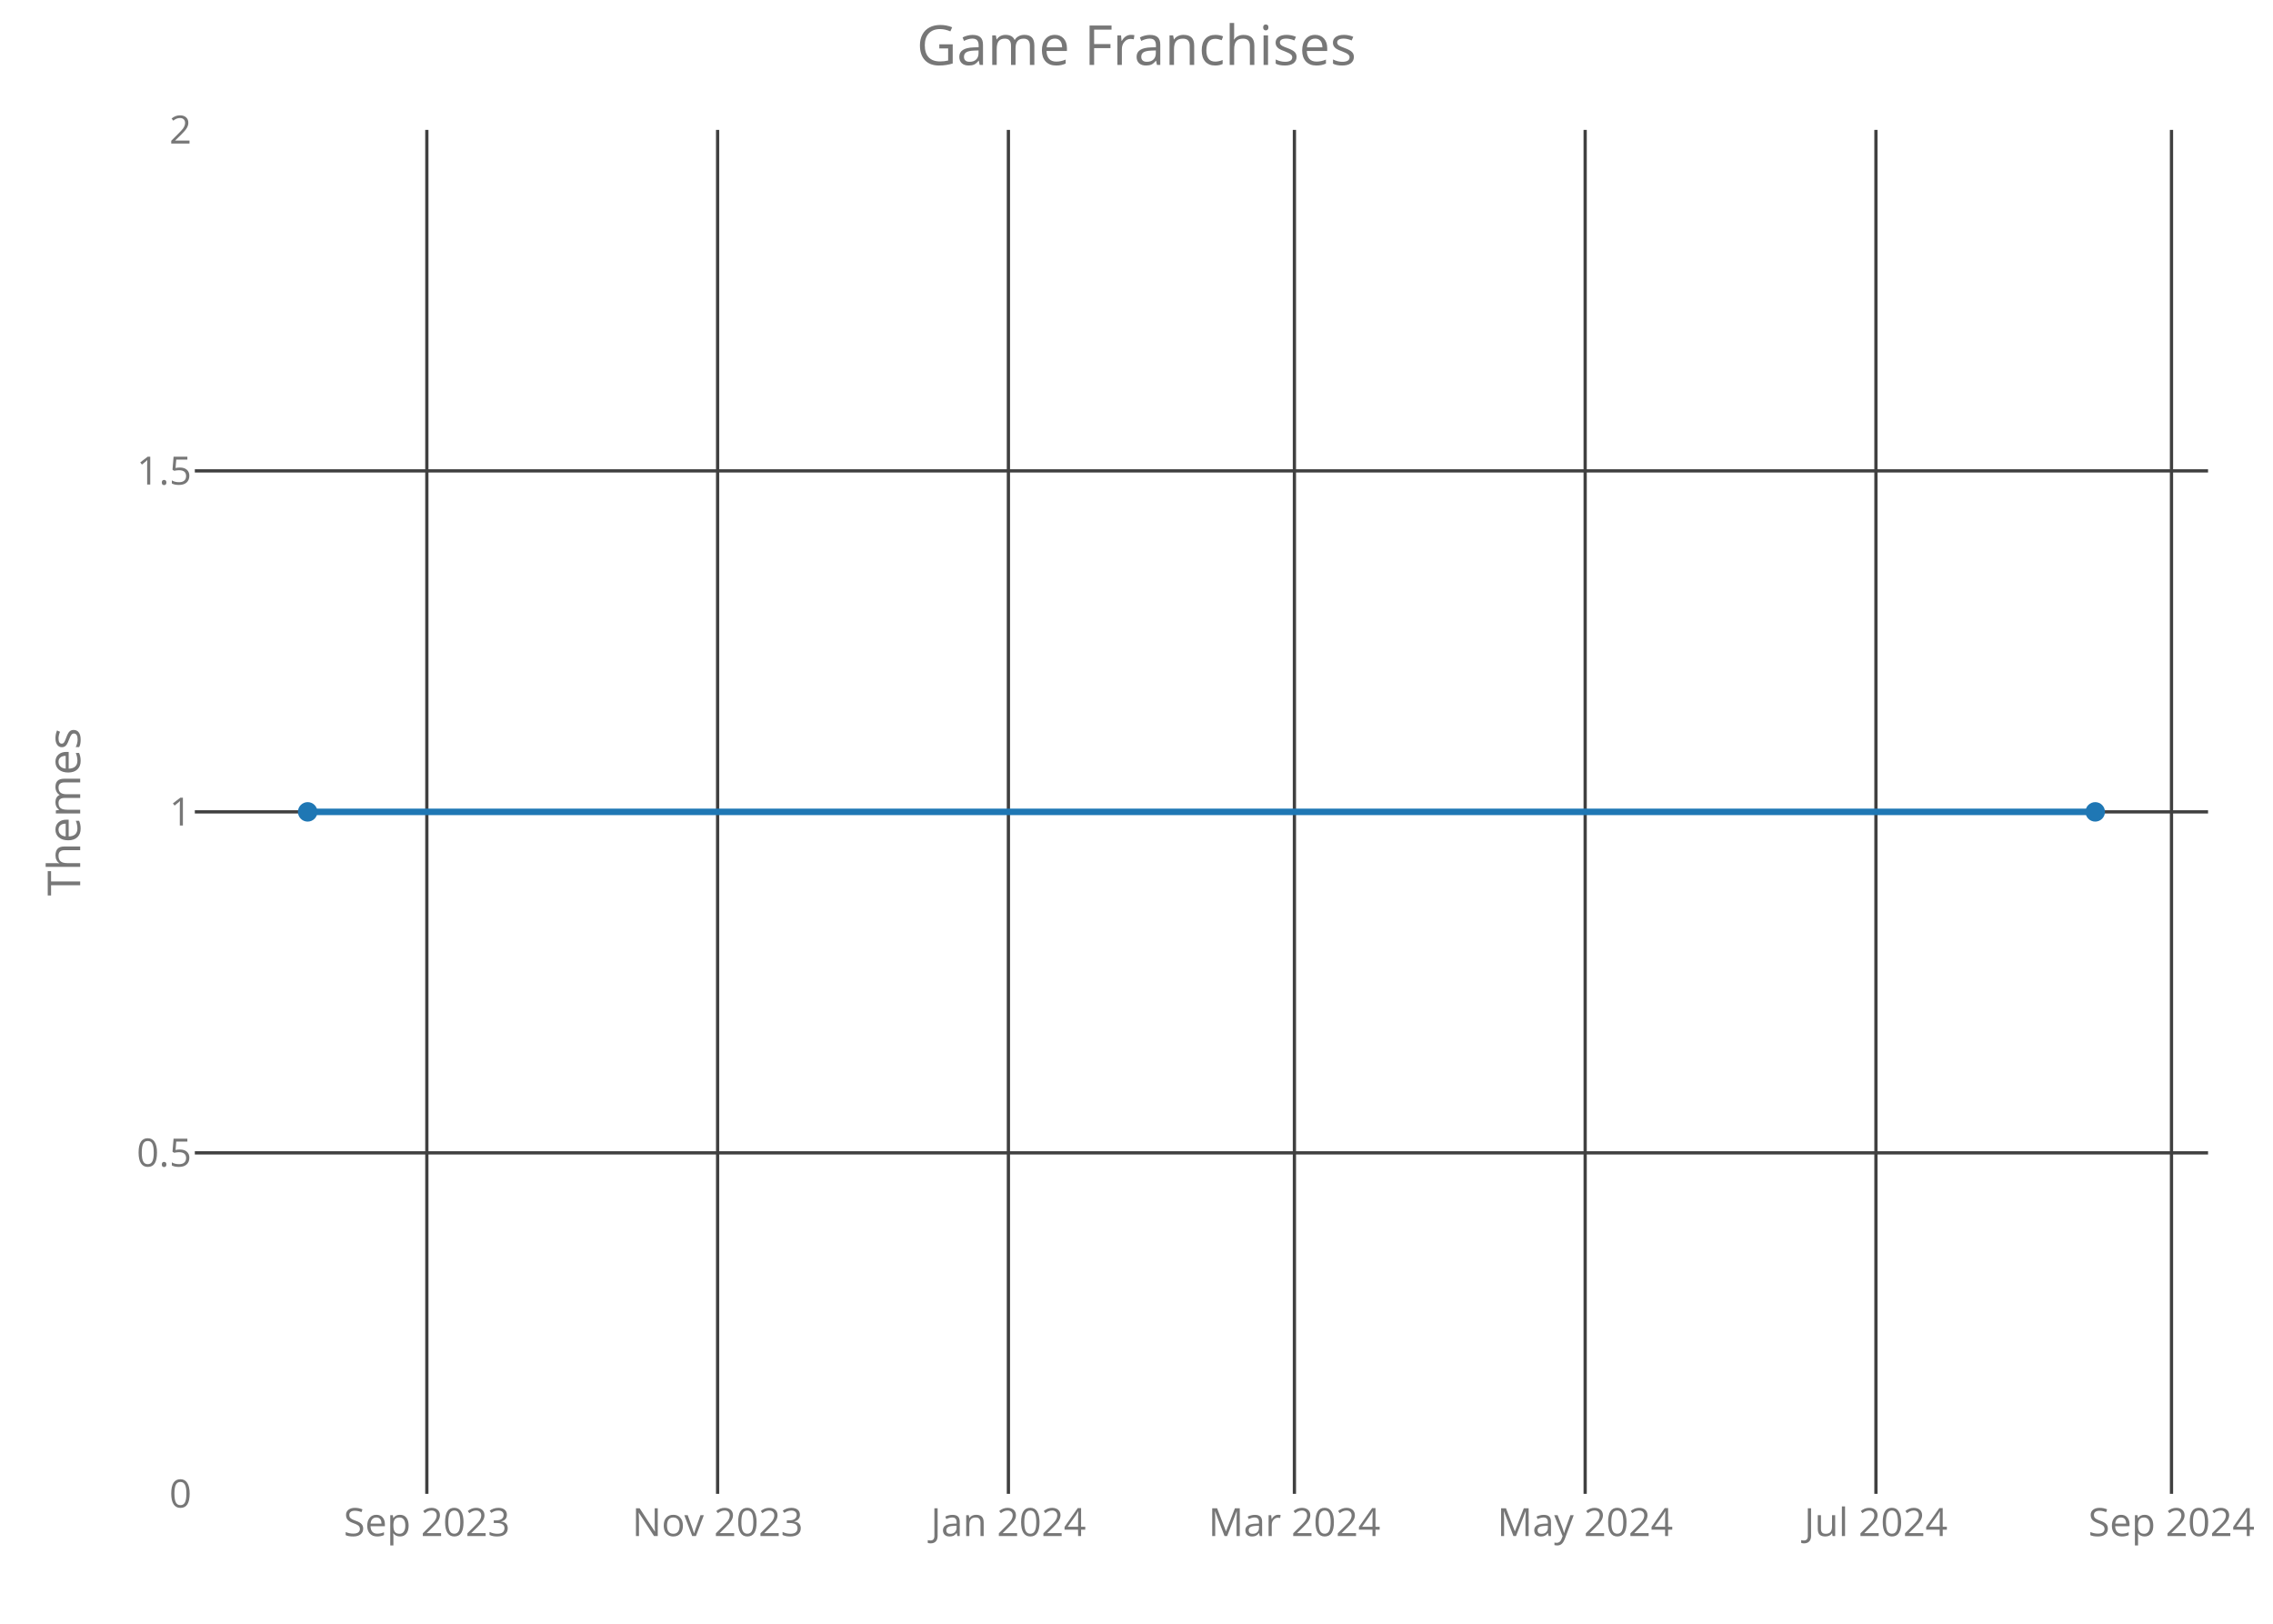
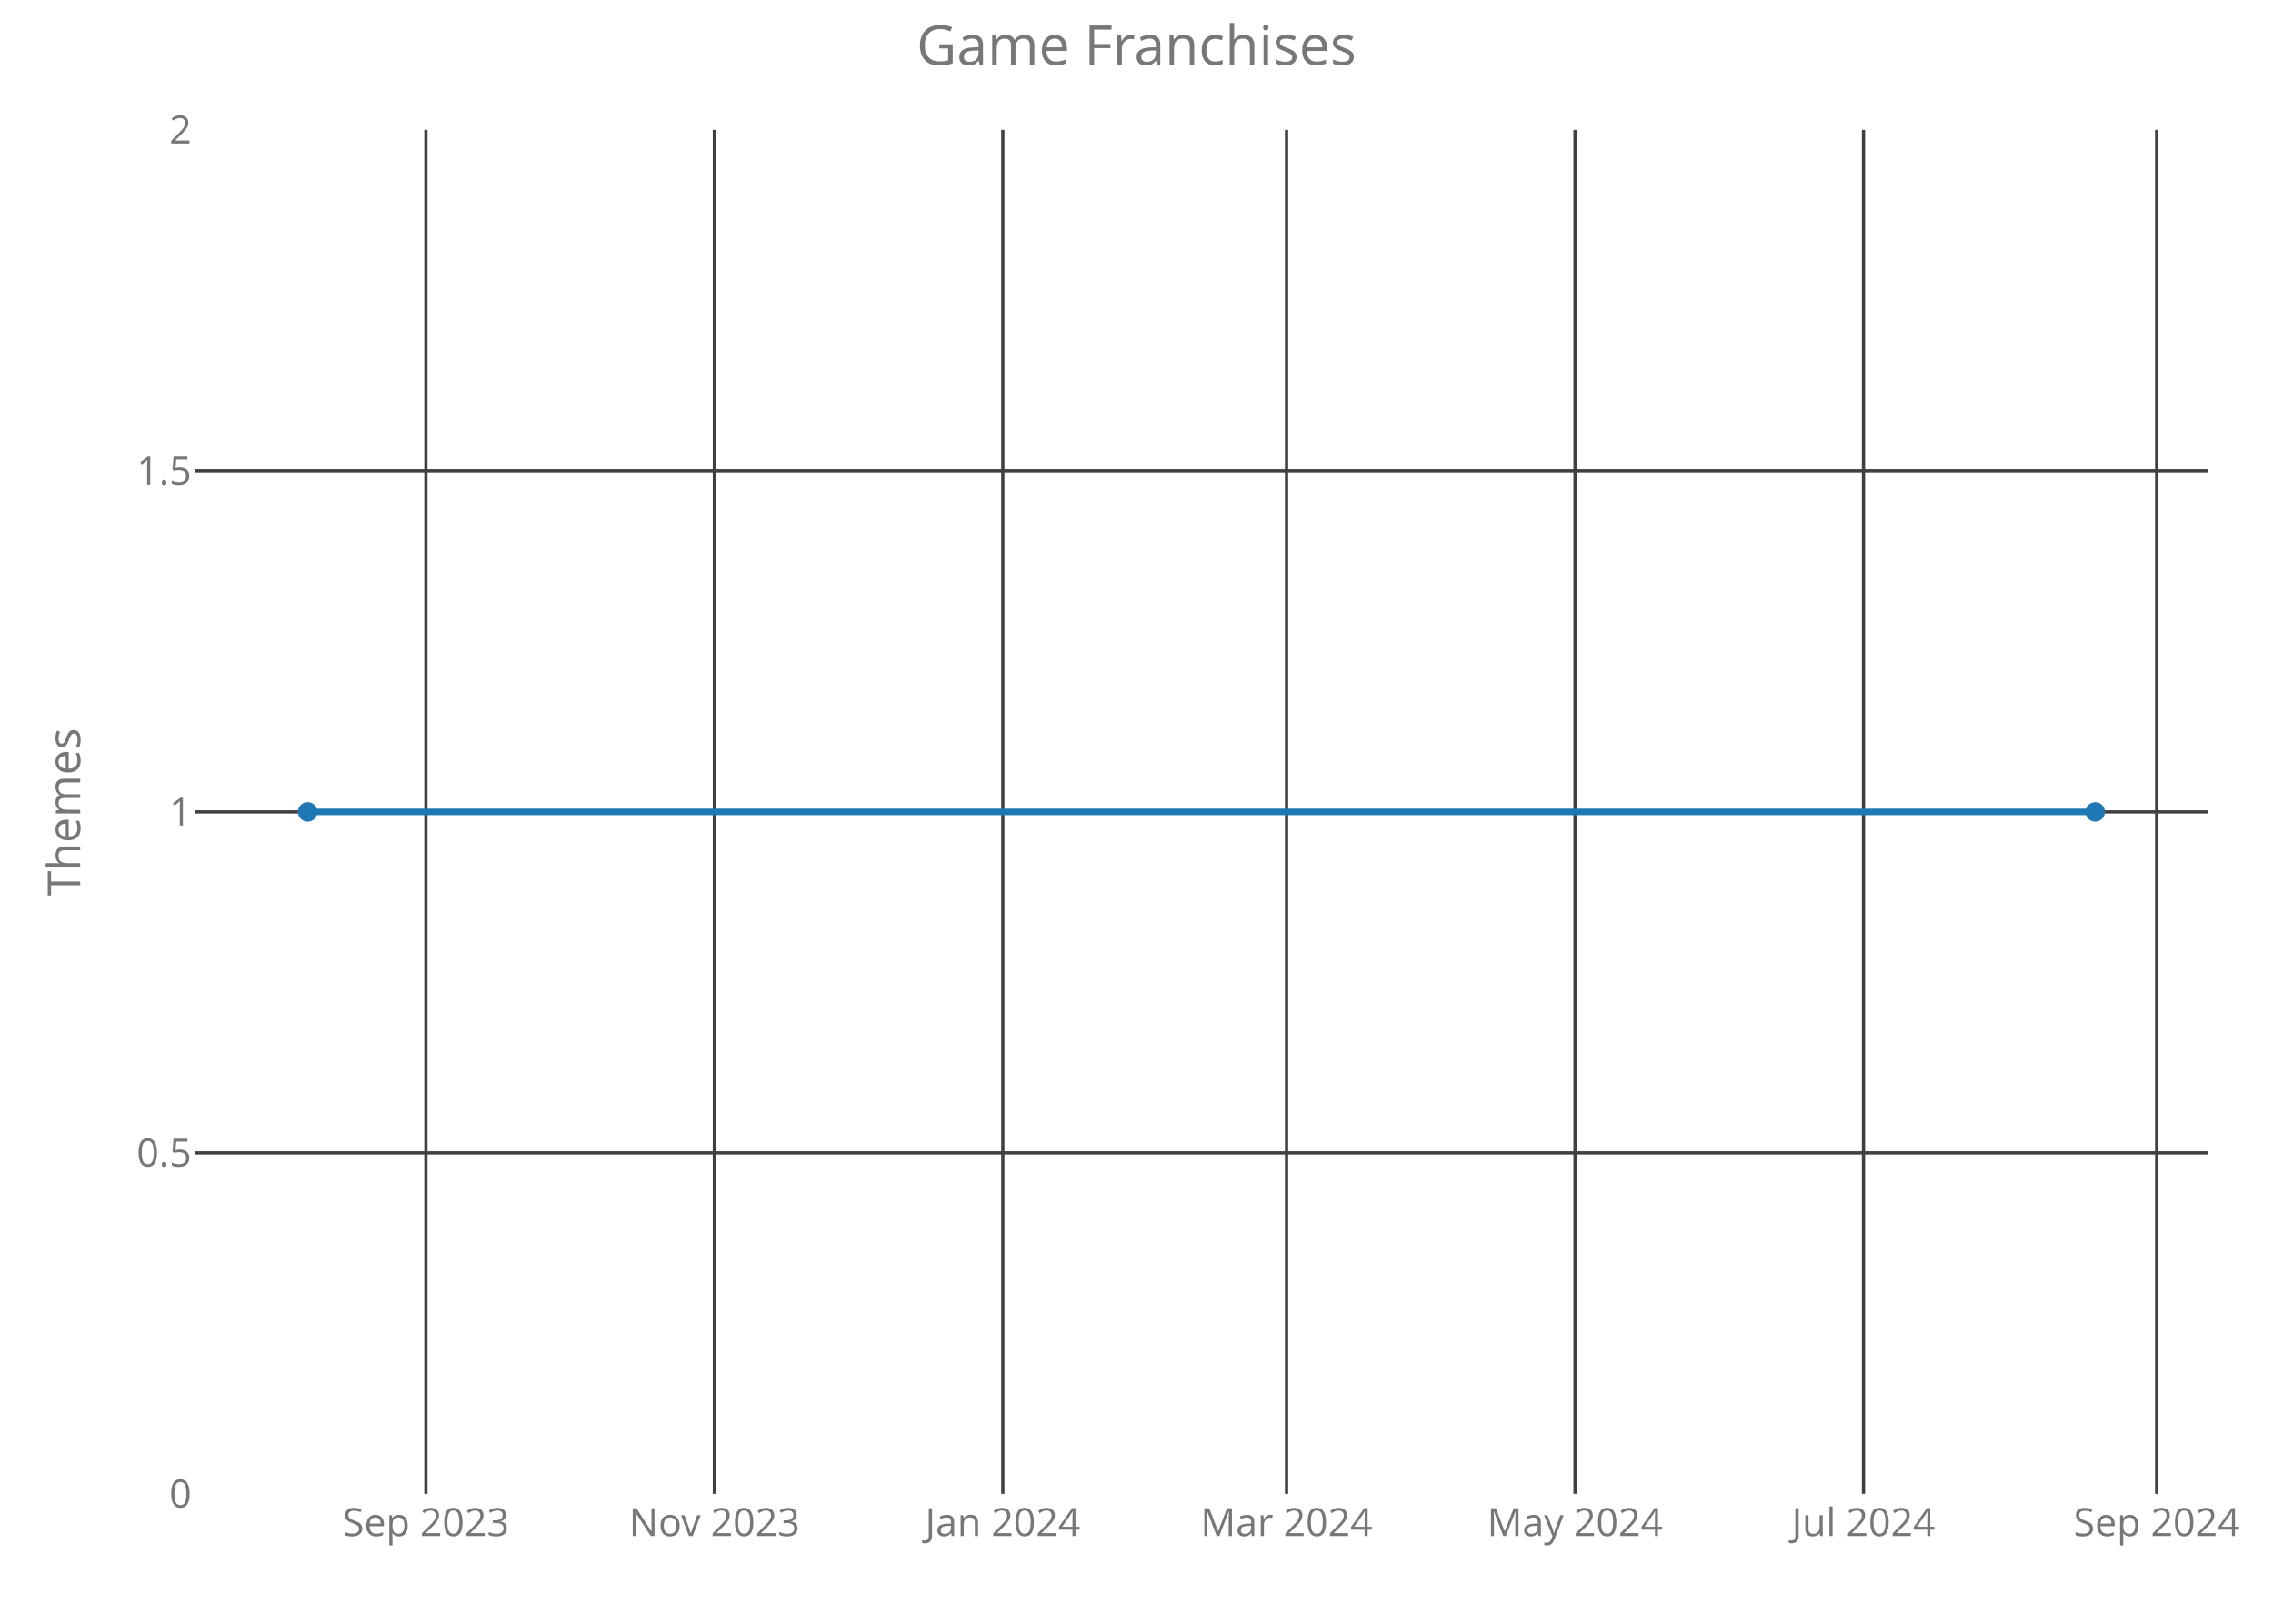
<svg xmlns="http://www.w3.org/2000/svg" class="main-svg" width="700" height="500" style="" viewBox="0 0 700 500">
  <rect x="0" y="0" width="700" height="500" style="fill: rgb(0, 0, 0); fill-opacity: 0;" />
-   <defs id="defs-f7ec94">
+   <defs id="defs-4c78c7">
    <g class="clips">
-       <clipPath id="clipf7ec94xyplot" class="plotclip">
+       <clipPath id="clip4c78c7xyplot" class="plotclip">
        <rect width="620" height="420" />
      </clipPath>
-       <clipPath class="axesclip" id="clipf7ec94x">
+       <clipPath class="axesclip" id="clip4c78c7x">
        <rect x="60" y="0" width="620" height="500" />
      </clipPath>
-       <clipPath class="axesclip" id="clipf7ec94y">
+       <clipPath class="axesclip" id="clip4c78c7y">
        <rect x="0" y="40" width="700" height="420" />
      </clipPath>
-       <clipPath class="axesclip" id="clipf7ec94xy">
+       <clipPath class="axesclip" id="clip4c78c7xy">
        <rect x="60" y="40" width="620" height="420" />
      </clipPath>
    </g>
    <g class="gradients" />
  </defs>
  <g class="bglayer">
    <rect class="bg" x="60" y="40" width="620" height="420" style="fill: rgb(0, 0, 0); fill-opacity: 0; stroke-width: 0;" />
  </g>
  <g class="layer-below">
    <g class="imagelayer" />
    <g class="shapelayer" />
  </g>
  <g class="cartesianlayer">
    <g class="subplot xy">
      <g class="layer-subplot">
        <g class="shapelayer" />
        <g class="imagelayer" />
      </g>
      <g class="gridlayer">
        <g class="x">
-           <path class="xgrid crisp" transform="translate(131.45,0)" d="M0,40v420" style="stroke: rgb(64, 64, 64); stroke-opacity: 1; stroke-width: 1px;" />
-           <path class="xgrid crisp" transform="translate(221,0)" d="M0,40v420" style="stroke: rgb(64, 64, 64); stroke-opacity: 1; stroke-width: 1px;" />
-           <path class="xgrid crisp" transform="translate(310.55,0)" d="M0,40v420" style="stroke: rgb(64, 64, 64); stroke-opacity: 1; stroke-width: 1px;" />
-           <path class="xgrid crisp" transform="translate(398.63,0)" d="M0,40v420" style="stroke: rgb(64, 64, 64); stroke-opacity: 1; stroke-width: 1px;" />
-           <path class="xgrid crisp" transform="translate(488.17,0)" d="M0,40v420" style="stroke: rgb(64, 64, 64); stroke-opacity: 1; stroke-width: 1px;" />
-           <path class="xgrid crisp" transform="translate(577.72,0)" d="M0,40v420" style="stroke: rgb(64, 64, 64); stroke-opacity: 1; stroke-width: 1px;" />
-           <path class="xgrid crisp" transform="translate(668.74,0)" d="M0,40v420" style="stroke: rgb(64, 64, 64); stroke-opacity: 1; stroke-width: 1px;" />
+           <path class="xgrid crisp" transform="translate(131.16,0)" d="M0,40v420" style="stroke: rgb(64, 64, 64); stroke-opacity: 1; stroke-width: 1px;" />
+           <path class="xgrid crisp" transform="translate(220,0)" d="M0,40v420" style="stroke: rgb(64, 64, 64); stroke-opacity: 1; stroke-width: 1px;" />
+           <path class="xgrid crisp" transform="translate(308.83,0)" d="M0,40v420" style="stroke: rgb(64, 64, 64); stroke-opacity: 1; stroke-width: 1px;" />
+           <path class="xgrid crisp" transform="translate(396.21,0)" d="M0,40v420" style="stroke: rgb(64, 64, 64); stroke-opacity: 1; stroke-width: 1px;" />
+           <path class="xgrid crisp" transform="translate(485.05,0)" d="M0,40v420" style="stroke: rgb(64, 64, 64); stroke-opacity: 1; stroke-width: 1px;" />
+           <path class="xgrid crisp" transform="translate(573.89,0)" d="M0,40v420" style="stroke: rgb(64, 64, 64); stroke-opacity: 1; stroke-width: 1px;" />
+           <path class="xgrid crisp" transform="translate(664.18,0)" d="M0,40v420" style="stroke: rgb(64, 64, 64); stroke-opacity: 1; stroke-width: 1px;" />
        </g>
        <g class="y">
          <path class="ygrid crisp" transform="translate(0,355)" d="M60,0h620" style="stroke: rgb(64, 64, 64); stroke-opacity: 1; stroke-width: 1px;" />
          <path class="ygrid crisp" transform="translate(0,250)" d="M60,0h620" style="stroke: rgb(64, 64, 64); stroke-opacity: 1; stroke-width: 1px;" />
          <path class="ygrid crisp" transform="translate(0,145)" d="M60,0h620" style="stroke: rgb(64, 64, 64); stroke-opacity: 1; stroke-width: 1px;" />
        </g>
      </g>
      <g class="zerolinelayer" />
      <path class="xlines-below crisp" d="M0,0" style="fill: none;" />
      <path class="ylines-below crisp" d="M0,0" style="fill: none;" />
      <g class="overlines-below" />
      <g class="xaxislayer-below">
        <g class="xtick">
-           <text text-anchor="middle" x="0" y="473" transform="translate(131.45,0)" style="font-family: 'Open Sans'; font-size: 12px; fill: rgb(119, 119, 119); fill-opacity: 1; white-space: pre;">Sep 2023</text>
+           <text text-anchor="middle" x="0" y="473" transform="translate(131.16,0)" style="font-family: 'Open Sans'; font-size: 12px; fill: rgb(119, 119, 119); fill-opacity: 1; white-space: pre;">Sep 2023</text>
        </g>
        <g class="xtick">
-           <text text-anchor="middle" x="0" y="473" transform="translate(221,0)" style="font-family: 'Open Sans'; font-size: 12px; fill: rgb(119, 119, 119); fill-opacity: 1; white-space: pre;">Nov 2023</text>
+           <text text-anchor="middle" x="0" y="473" transform="translate(220,0)" style="font-family: 'Open Sans'; font-size: 12px; fill: rgb(119, 119, 119); fill-opacity: 1; white-space: pre;">Nov 2023</text>
        </g>
        <g class="xtick">
-           <text text-anchor="middle" x="0" y="473" transform="translate(310.55,0)" style="font-family: 'Open Sans'; font-size: 12px; fill: rgb(119, 119, 119); fill-opacity: 1; white-space: pre;">Jan 2024</text>
+           <text text-anchor="middle" x="0" y="473" transform="translate(308.83,0)" style="font-family: 'Open Sans'; font-size: 12px; fill: rgb(119, 119, 119); fill-opacity: 1; white-space: pre;">Jan 2024</text>
        </g>
        <g class="xtick">
-           <text text-anchor="middle" x="0" y="473" transform="translate(398.63,0)" style="font-family: 'Open Sans'; font-size: 12px; fill: rgb(119, 119, 119); fill-opacity: 1; white-space: pre;">Mar 2024</text>
+           <text text-anchor="middle" x="0" y="473" transform="translate(396.21,0)" style="font-family: 'Open Sans'; font-size: 12px; fill: rgb(119, 119, 119); fill-opacity: 1; white-space: pre;">Mar 2024</text>
        </g>
        <g class="xtick">
-           <text text-anchor="middle" x="0" y="473" transform="translate(488.17,0)" style="font-family: 'Open Sans'; font-size: 12px; fill: rgb(119, 119, 119); fill-opacity: 1; white-space: pre;">May 2024</text>
+           <text text-anchor="middle" x="0" y="473" transform="translate(485.05,0)" style="font-family: 'Open Sans'; font-size: 12px; fill: rgb(119, 119, 119); fill-opacity: 1; white-space: pre;">May 2024</text>
        </g>
        <g class="xtick">
-           <text text-anchor="middle" x="0" y="473" transform="translate(577.72,0)" style="font-family: 'Open Sans'; font-size: 12px; fill: rgb(119, 119, 119); fill-opacity: 1; white-space: pre;">Jul 2024</text>
+           <text text-anchor="middle" x="0" y="473" transform="translate(573.89,0)" style="font-family: 'Open Sans'; font-size: 12px; fill: rgb(119, 119, 119); fill-opacity: 1; white-space: pre;">Jul 2024</text>
        </g>
        <g class="xtick">
-           <text text-anchor="middle" x="0" y="473" transform="translate(668.74,0)" style="font-family: 'Open Sans'; font-size: 12px; fill: rgb(119, 119, 119); fill-opacity: 1; white-space: pre;">Sep 2024</text>
+           <text text-anchor="middle" x="0" y="473" transform="translate(664.18,0)" style="font-family: 'Open Sans'; font-size: 12px; fill: rgb(119, 119, 119); fill-opacity: 1; white-space: pre;">Sep 2024</text>
        </g>
      </g>
      <g class="yaxislayer-below">
        <g class="ytick">
          <text text-anchor="end" x="59" y="4.2" transform="translate(0,460)" style="font-family: 'Open Sans'; font-size: 12px; fill: rgb(119, 119, 119); fill-opacity: 1; white-space: pre;">0</text>
        </g>
        <g class="ytick">
          <text text-anchor="end" x="59" y="4.2" transform="translate(0,355)" style="font-family: 'Open Sans'; font-size: 12px; fill: rgb(119, 119, 119); fill-opacity: 1; white-space: pre;">0.5</text>
        </g>
        <g class="ytick">
          <text text-anchor="end" x="59" y="4.2" transform="translate(0,250)" style="font-family: 'Open Sans'; font-size: 12px; fill: rgb(119, 119, 119); fill-opacity: 1; white-space: pre;">1</text>
        </g>
        <g class="ytick">
          <text text-anchor="end" x="59" y="4.2" transform="translate(0,145)" style="font-family: 'Open Sans'; font-size: 12px; fill: rgb(119, 119, 119); fill-opacity: 1; white-space: pre;">1.5</text>
        </g>
        <g class="ytick">
          <text text-anchor="end" x="59" y="4.2" transform="translate(0,40)" style="font-family: 'Open Sans'; font-size: 12px; fill: rgb(119, 119, 119); fill-opacity: 1; white-space: pre;">2</text>
        </g>
      </g>
      <g class="overaxes-below" />
-       <g class="plot" transform="translate(60,40)" clip-path="url('#clipf7ec94xyplot')">
+       <g class="plot" transform="translate(60,40)" clip-path="url('#clip4c78c7xyplot')">
        <g class="scatterlayer mlayer">
-           <g class="trace scatter tracee2fed3" style="stroke-miterlimit: 2; opacity: 1;">
+           <g class="trace scatter trace54f38d" style="stroke-miterlimit: 2; opacity: 1;">
            <g class="fills" />
            <g class="errorbars" />
            <g class="lines">
              <path class="js-line" d="M34.75,210L585.25,210" style="vector-effect: non-scaling-stroke; fill: none; stroke: rgb(31, 119, 180); stroke-opacity: 1; stroke-width: 2px; opacity: 1;" />
            </g>
            <g class="points">
              <path class="point" transform="translate(34.75,210)" d="M3,0A3,3 0 1,1 0,-3A3,3 0 0,1 3,0Z" style="opacity: 1; stroke-width: 0px; fill: rgb(31, 119, 180); fill-opacity: 1;" />
              <path class="point" transform="translate(585.25,210)" d="M3,0A3,3 0 1,1 0,-3A3,3 0 0,1 3,0Z" style="opacity: 1; stroke-width: 0px; fill: rgb(31, 119, 180); fill-opacity: 1;" />
            </g>
            <g class="text" />
          </g>
        </g>
      </g>
      <g class="overplot" />
      <path class="xlines-above" />
      <path class="ylines-above" />
      <g class="overlines-above" />
      <g class="xaxislayer-above" />
      <g class="yaxislayer-above" />
      <g class="overaxes-above" />
    </g>
  </g>
  <g class="polarlayer" />
  <g class="ternarylayer" />
  <g class="geolayer" />
  <g class="funnelarealayer" />
  <g class="pielayer" />
  <g class="treemaplayer" />
  <g class="sunburstlayer" />
  <g class="glimages" />
-   <defs id="topdefs-f7ec94">
+   <defs id="topdefs-4c78c7">
    <g class="clips" />
  </defs>
  <g class="layer-above">
    <g class="imagelayer" />
    <g class="shapelayer" />
  </g>
  <g class="infolayer">
    <g class="g-gtitle">
      <text class="gtitle" x="350" y="20" text-anchor="middle" dy="0em" style="font-family: 'Open Sans'; font-size: 17px; fill: rgb(119, 119, 119); opacity: 1; font-weight: normal; white-space: pre;">Game Franchises</text>
    </g>
    <g class="g-xtitle" />
    <g class="g-ytitle">
      <text class="ytitle" transform="rotate(-90,24.7,250)" x="24.7" y="250" text-anchor="middle" style="font-family: 'Open Sans'; font-size: 14px; fill: rgb(119, 119, 119); opacity: 1; font-weight: normal; white-space: pre;">Themes</text>
    </g>
  </g>
</svg>
